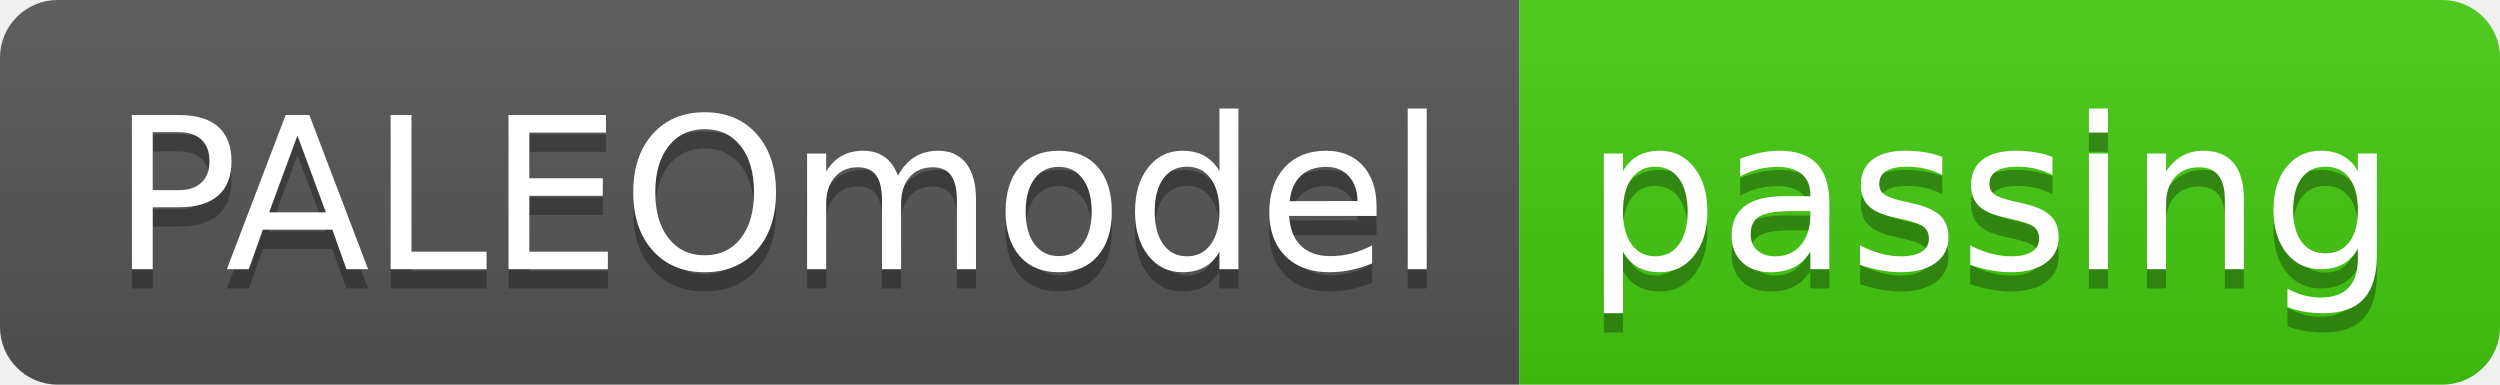
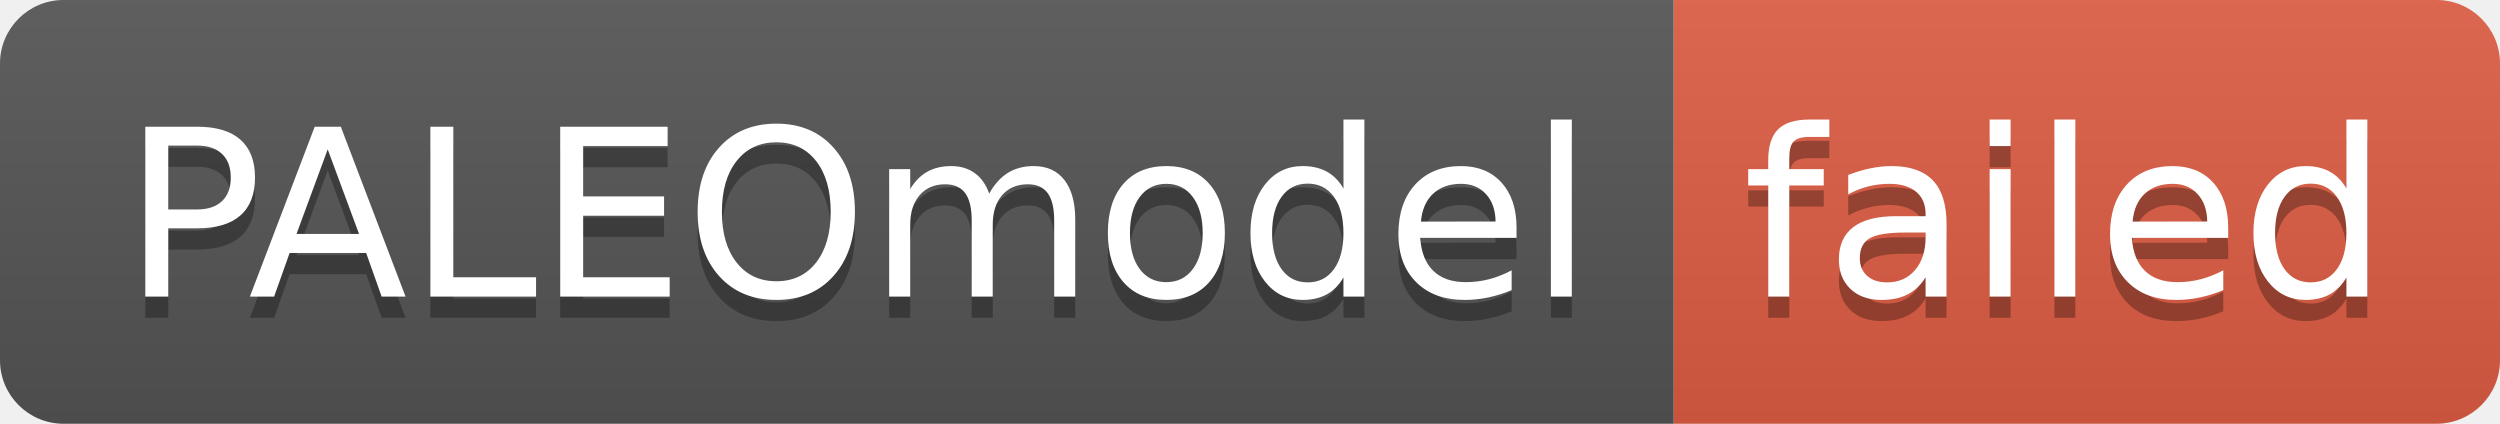
- <svg xmlns="http://www.w3.org/2000/svg" width="130" height="20" role="img" aria-label="PALEOmodel: passing">
+ <svg xmlns="http://www.w3.org/2000/svg" width="118" height="20" role="img" aria-label="PALEOmodel: failed">
  <linearGradient id="s" x2="0" y2="100%">
    <stop offset="0" stop-color="#bbb" stop-opacity=".1" />
    <stop offset="1" stop-opacity=".1" />
  </linearGradient>
  <clipPath id="r">
-     <rect width="130" height="20" rx="3" fill="#fff" />
+     <rect width="118" height="20" rx="3" fill="#fff" />
  </clipPath>
  <g clip-path="url(#r)">
    <rect width="79" height="20" fill="#555" />
-     <rect x="79" width="51" height="20" fill="#4c1" />
-     <rect width="130" height="20" fill="url(#s)" />
+     <rect x="79" width="39" height="20" fill="#e05d44" />
+     <rect width="118" height="20" fill="url(#s)" />
  </g>
  <g fill="#fff" text-anchor="middle" font-family="Verdana,Geneva,DejaVu Sans,sans-serif" text-rendering="geometricPrecision" font-size="110">
    <text aria-hidden="true" x="405" y="150" fill="#010101" fill-opacity=".3" transform="scale(.1)" textLength="690">PALEOmodel</text>
    <text x="405" y="140" transform="scale(.1)" fill="#fff" textLength="690">PALEOmodel</text>
-     <text aria-hidden="true" x="1035" y="150" fill="#010101" fill-opacity=".3" transform="scale(.1)" textLength="410">passing</text>
-     <text x="1035" y="140" transform="scale(.1)" fill="#fff" textLength="410">passing</text>
+     <text aria-hidden="true" x="975" y="150" fill="#010101" fill-opacity=".3" transform="scale(.1)" textLength="290">failed</text>
+     <text x="975" y="140" transform="scale(.1)" fill="#fff" textLength="290">failed</text>
  </g>
</svg>
